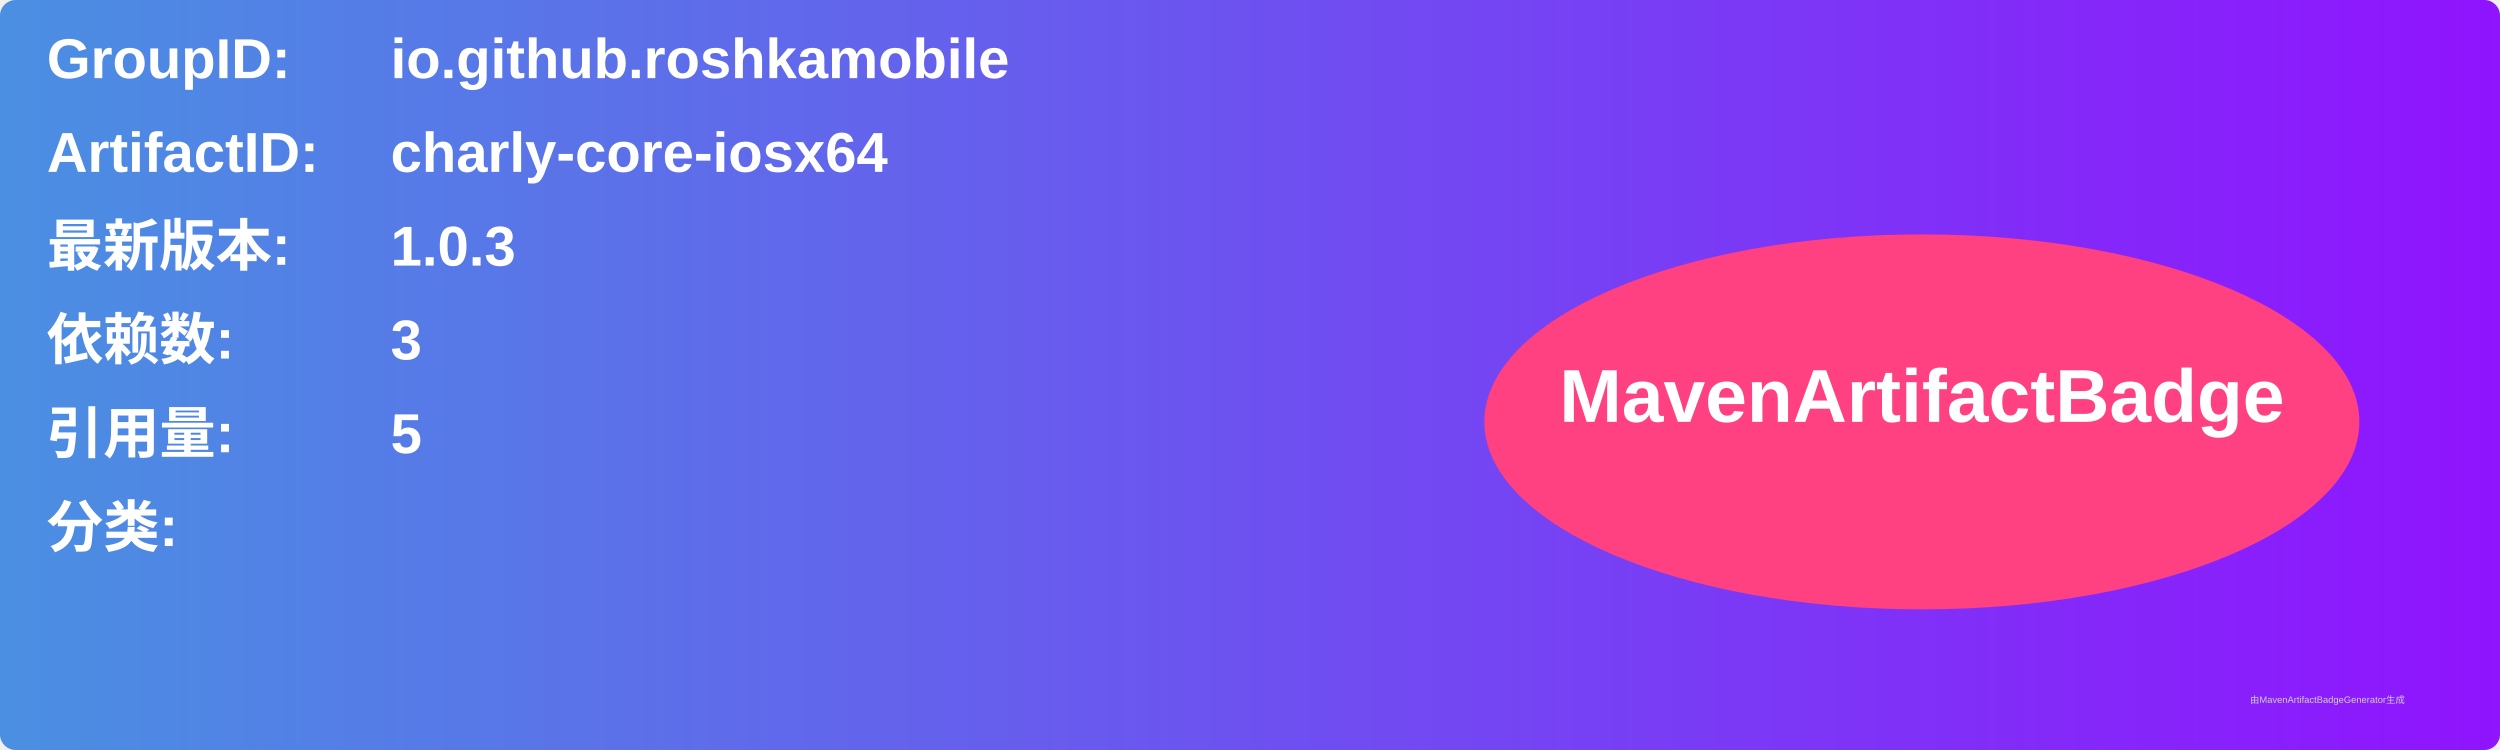
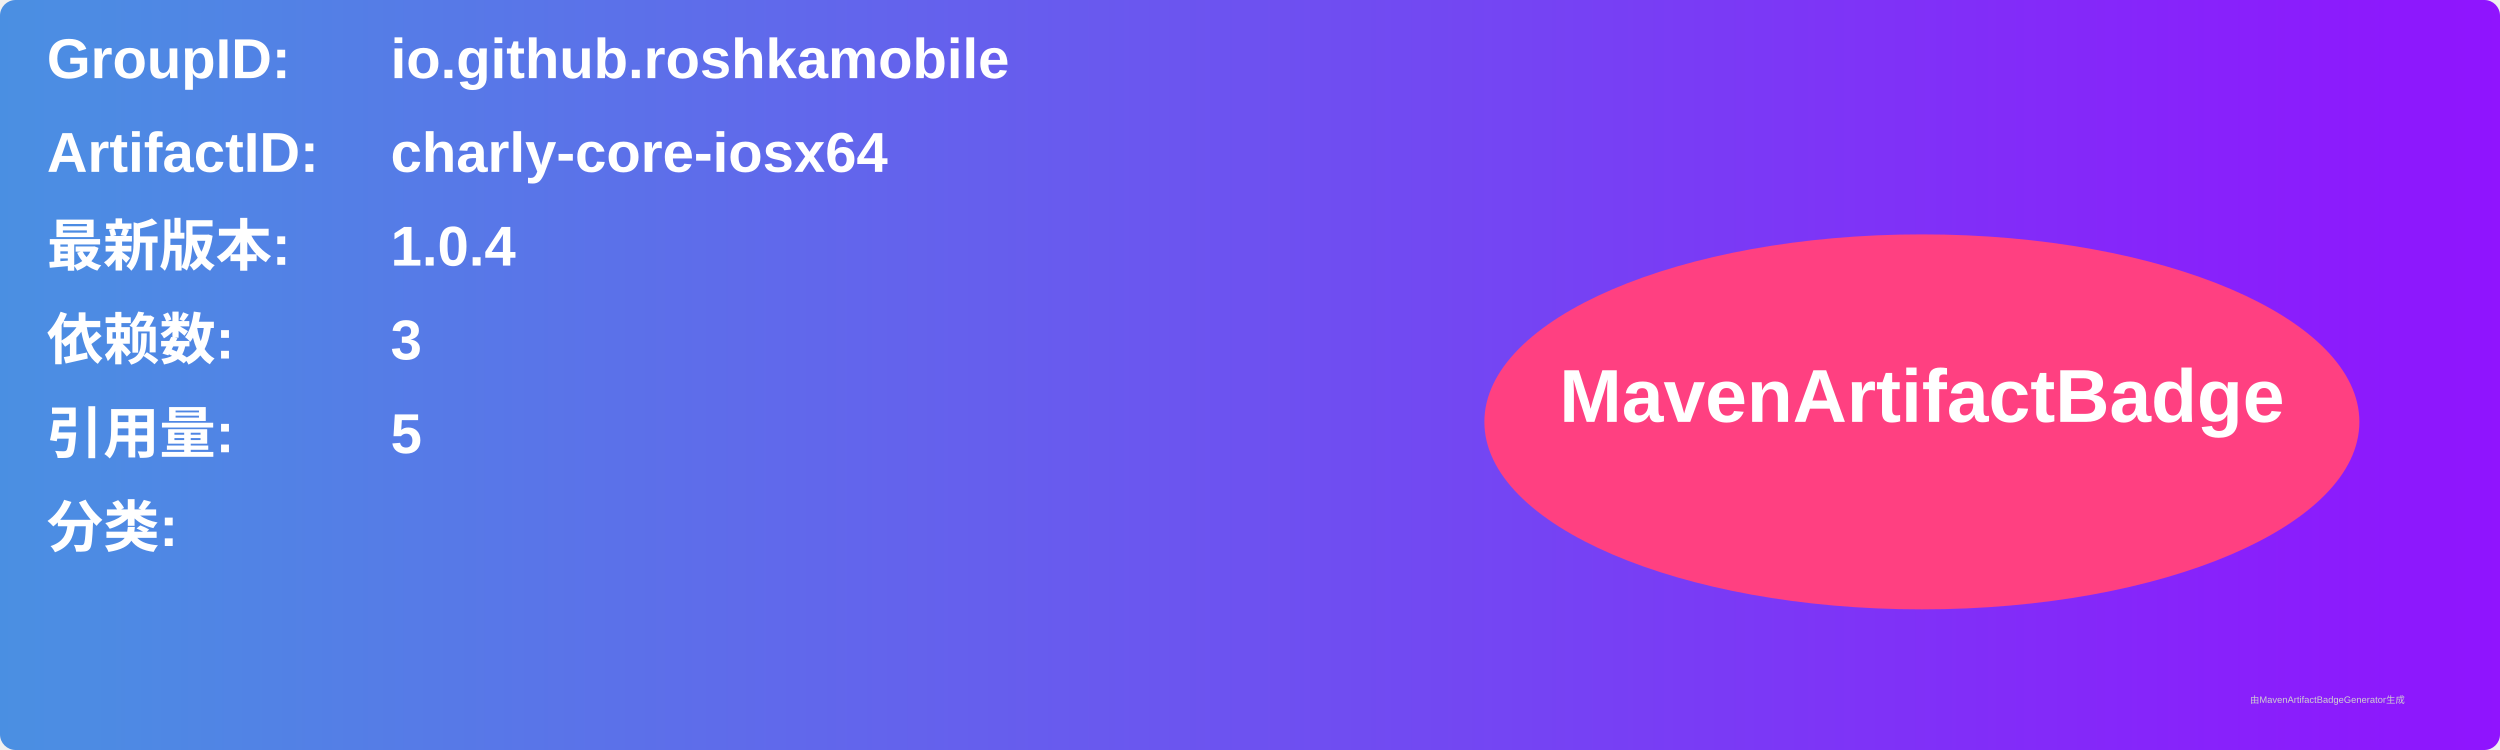
<svg xmlns="http://www.w3.org/2000/svg" width="800" height="240" viewBox="0 0 800 240">
  <linearGradient id="grad" x1="0%" y1="0%" x2="100%" y2="0%">
    <stop offset="0%" stop-color="#4a90e2" />
    <stop offset="100%" stop-color="#9013fe" />
  </linearGradient>
  <rect width="100%" height="100%" rx="5" ry="5" fill="url(#grad)" />
  <g transform="translate(15, 15)">
    <text x="0" y="10" font-family="Arial" font-size="18" fill="white" font-weight="bold" width="260">GroupID:</text>
    <text x="110" y="10" font-family="Arial" font-size="18" fill="white" font-weight="bold" width="460">io.github.roshkamobile</text>
    <text x="0" y="40" font-family="Arial" font-size="18" fill="white" font-weight="bold" width="260">ArtifactID:</text>
    <text x="110" y="40" font-family="Arial" font-size="18" fill="white" font-weight="bold" width="460">charly-core-iosx64</text>
    <text x="0" y="70" font-family="Arial" font-size="18" fill="white" font-weight="bold">最新版本:</text>
    <text x="110" y="70" font-family="Arial" font-size="18" fill="white" font-weight="bold">
-       <tspan font-weight="bold">1.0.3</tspan>
+       <tspan font-weight="bold">1.0.4</tspan>
    </text>
    <text x="0" y="100" font-family="Arial" font-size="18" fill="white" font-weight="bold">依赖数: </text>
    <text x="110" y="100" font-family="Arial" font-size="18" fill="white">
      <tspan font-weight="bold">3</tspan>
    </text>
    <text x="0" y="130" font-family="Arial" font-size="18" fill="white" font-weight="bold">引用量: </text>
    <text x="110" y="130" font-family="Arial" font-size="18" fill="white">
      <tspan font-weight="bold">5</tspan>
    </text>
    <text x="0" y="160" font-family="Arial" font-size="18" fill="white" font-weight="bold">分类:</text>
    <text x="10" y="190" font-family="Arial" font-size="10" fill="white">
      <tspan font-weight="bold" />
    </text>
    <ellipse cx="600" cy="120" rx="140" ry="60" fill="#ff4081" />
    <text x="600" y="120" text-anchor="middle" font-family="Arial" font-size="24" fill="white" font-weight="bold">MavenArtifactBadge</text>
  </g>
  <text x="720" y="225" font-family="Arial" font-size="3" fill="#d0d0d0">由MavenArtifactBadgeGenerator生成</text>
</svg>
